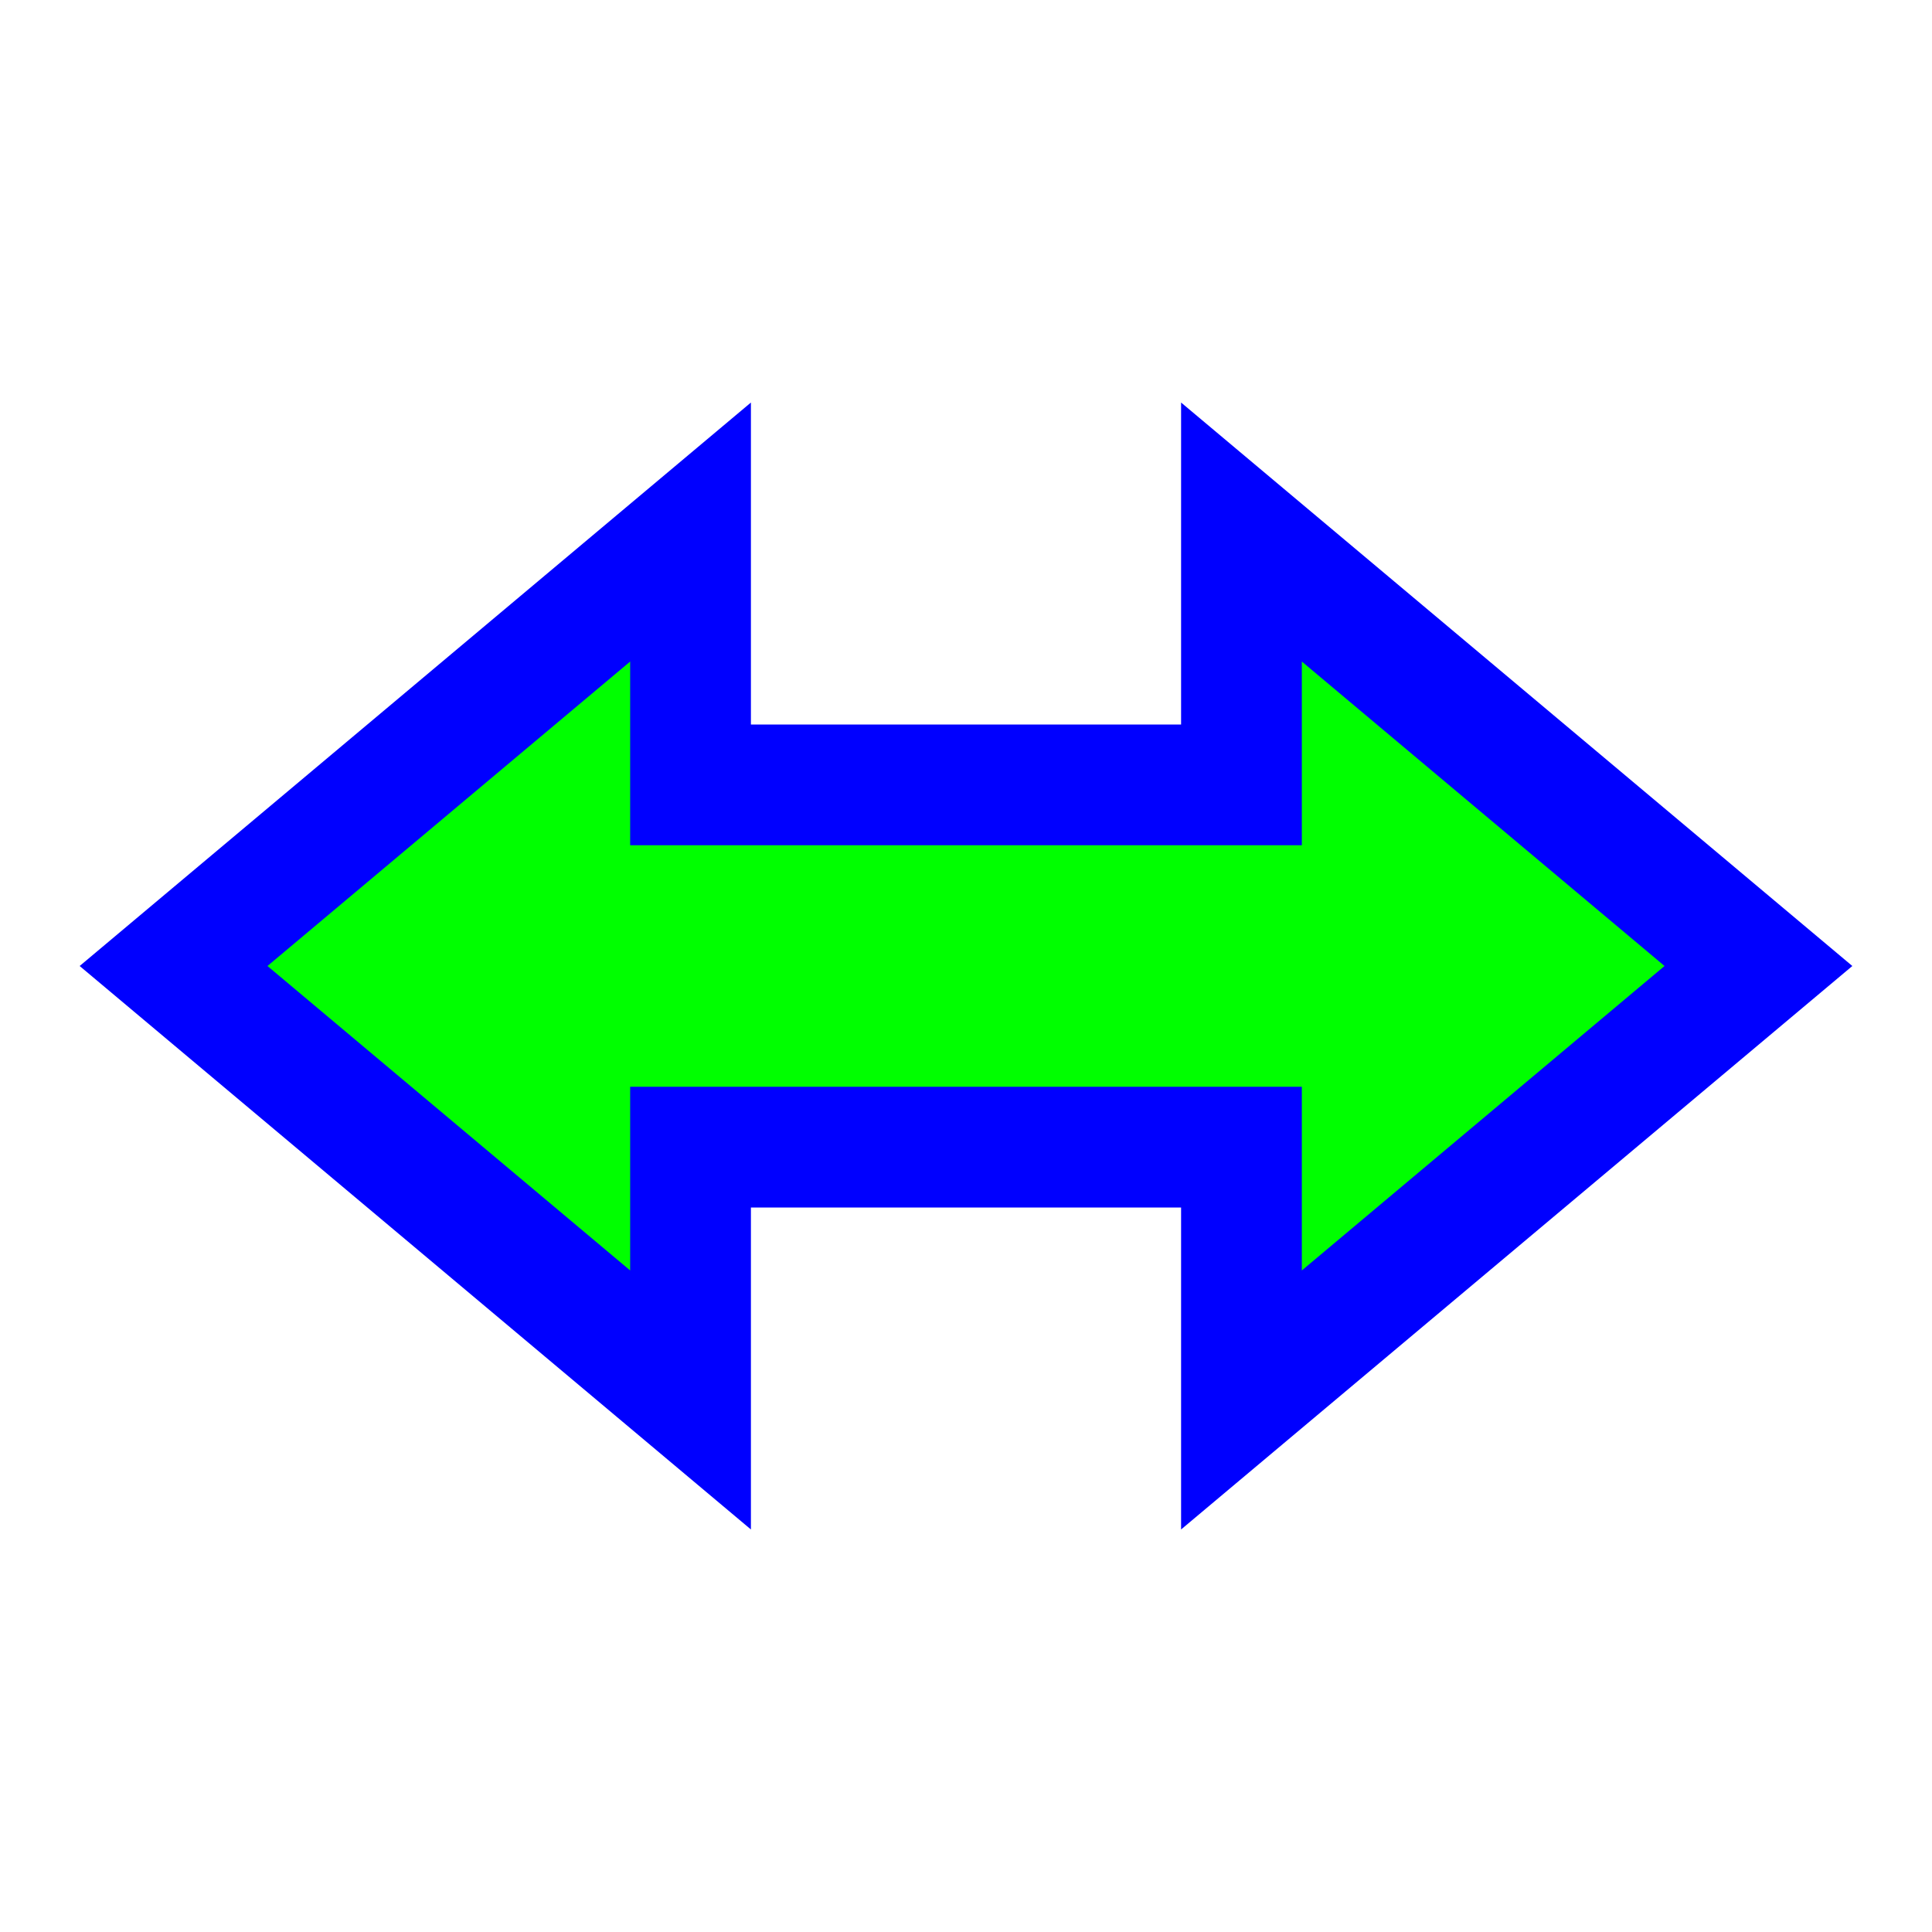
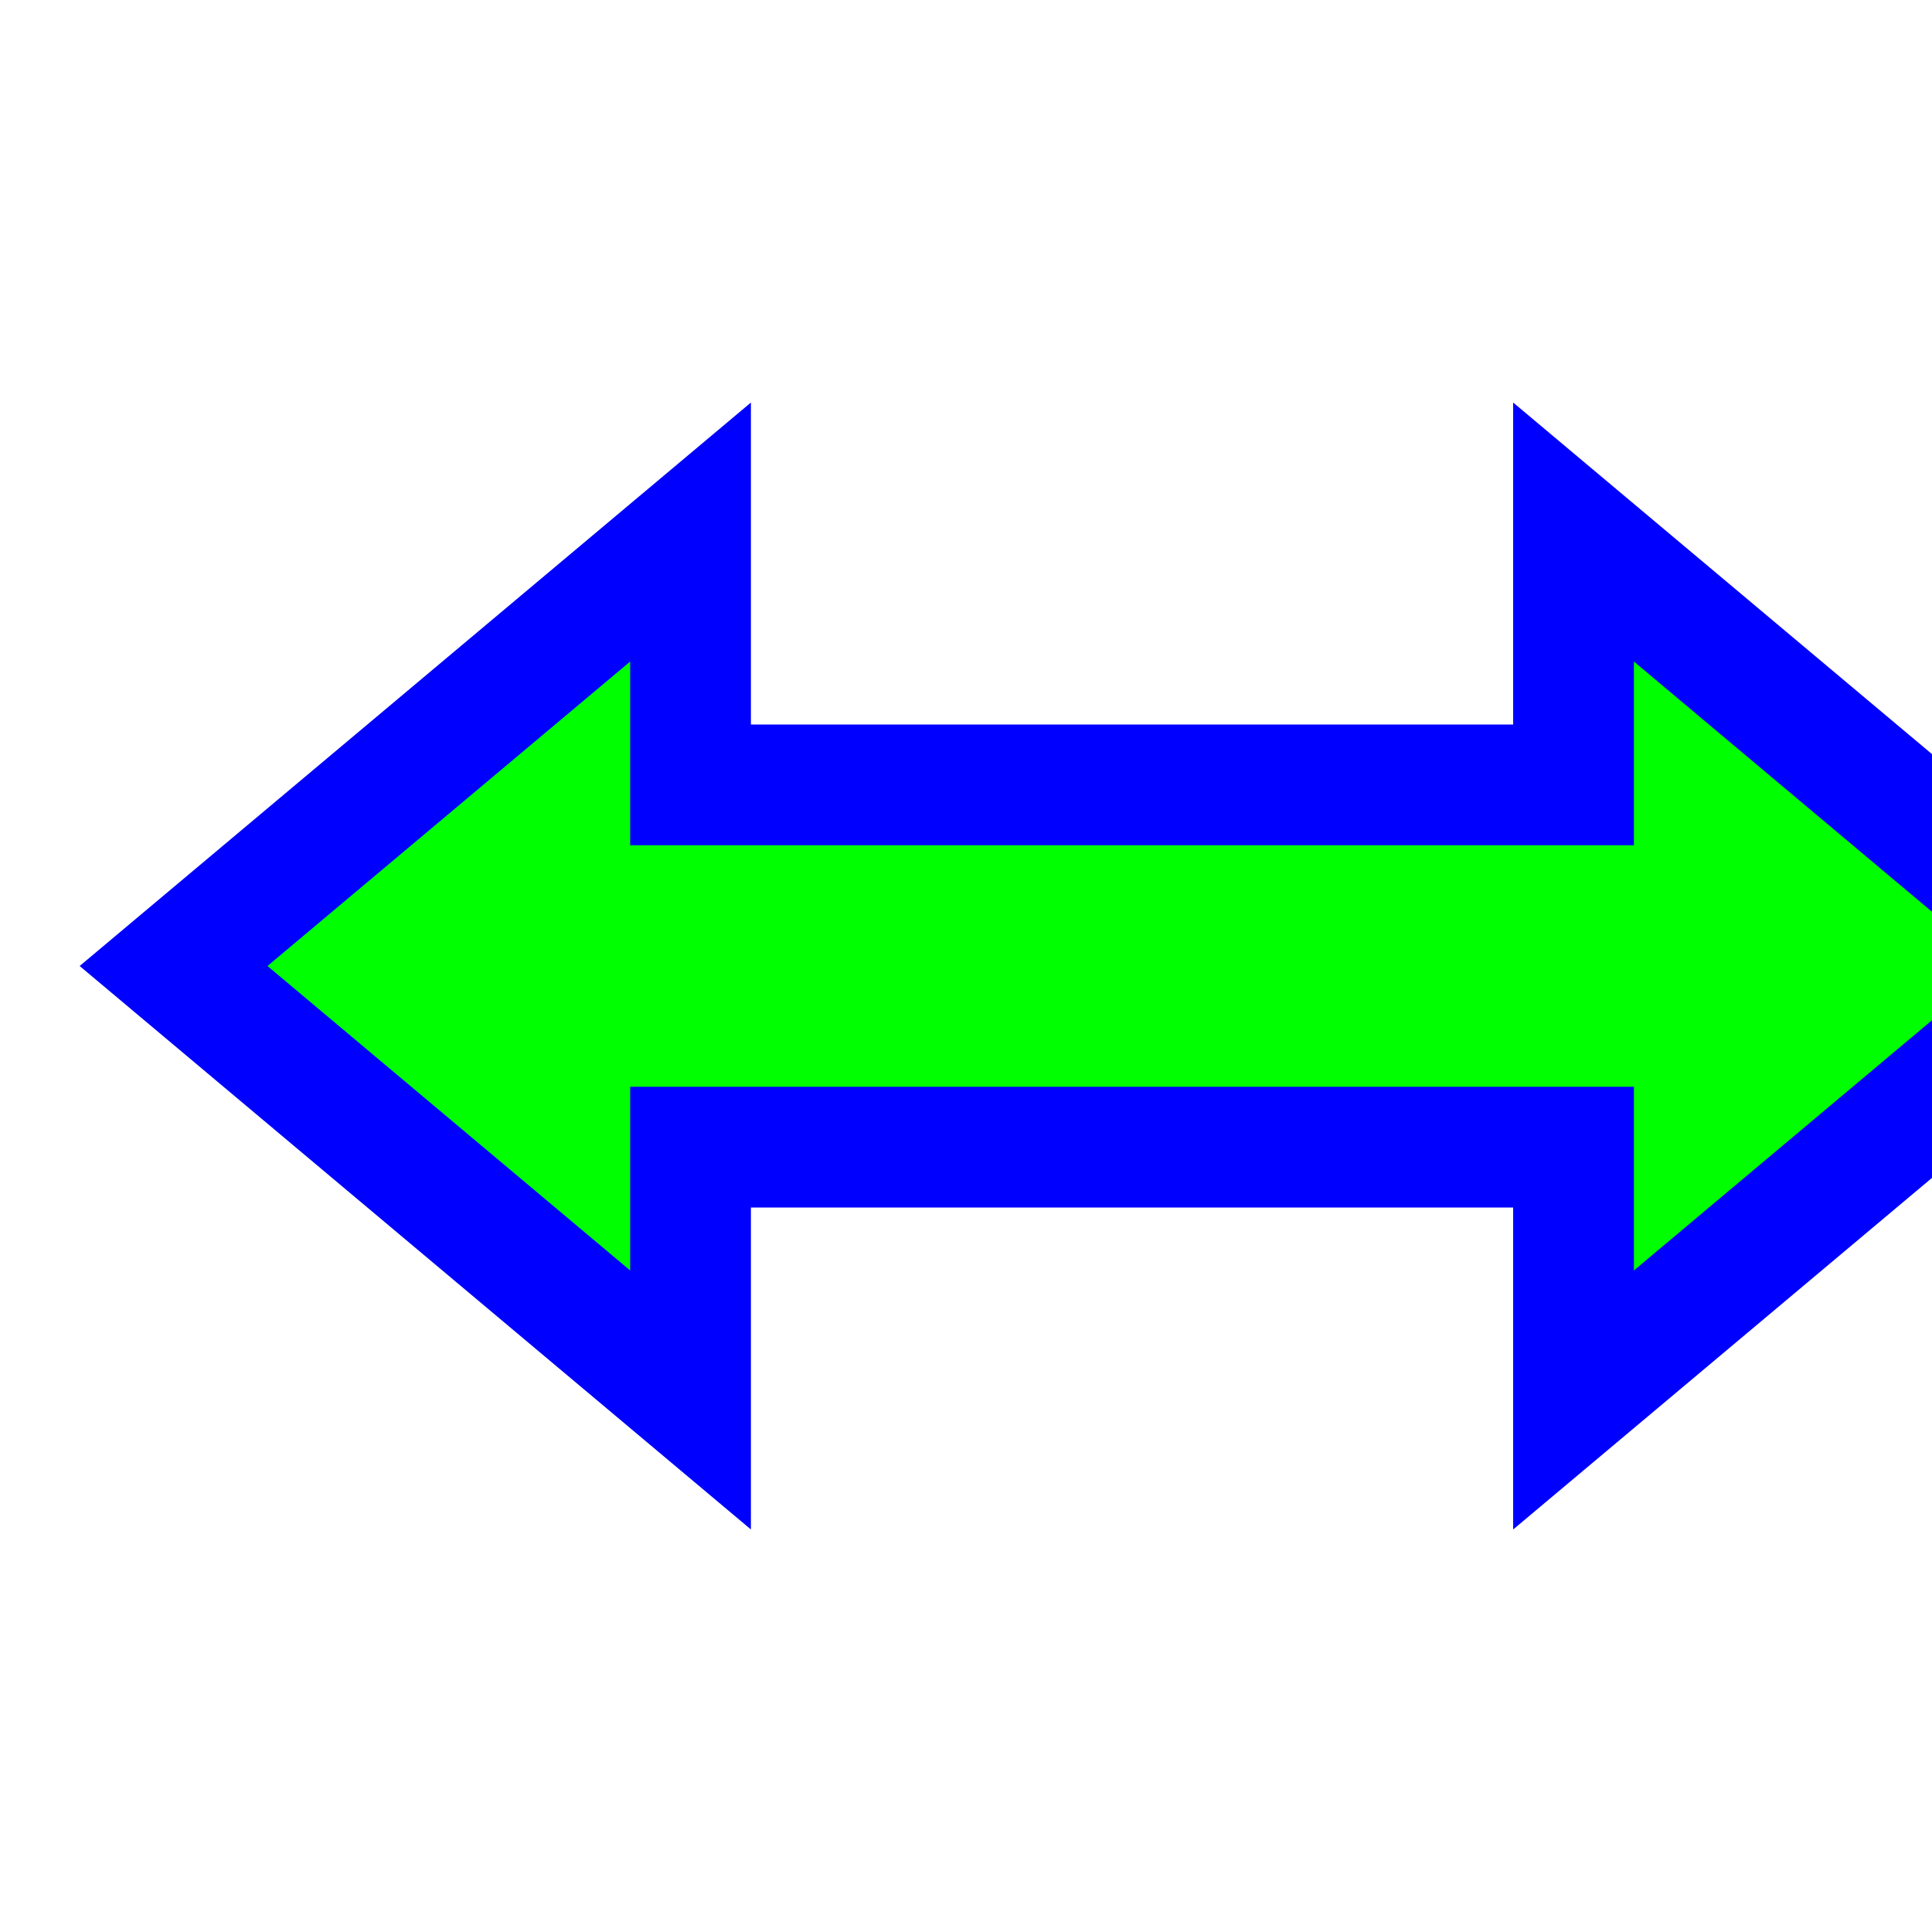
<svg xmlns="http://www.w3.org/2000/svg" width="256" height="256" viewBox="0 0 256 256" fill="none">
  <path id="align-anchor" d="m 83.5,112 v 32 l 32,-32 z" fill="cyan" opacity=".8" display="none" />
+   <circle id="cursor-hotspot" cx="150" cy="128" r="3" fill="magenta" opacity=".6" display="none" />
  <g id="blueprint" transform="translate(128,128)" opacity=".5" display="none">
    <marker id="triangle-1" orient="auto-start-reverse" markerUnits="userSpaceOnUse">
      <path d="M 68.5,0 0,57.5 V -57.5 z" fill="context-stroke" />
    </marker>
    <marker id="triangle-2" orient="auto-start-reverse" markerUnits="userSpaceOnUse">
      <path d="M 48.059,0 L 0,40.342 V -40.342 z" fill="context-stroke" />
    </marker>
-     <path id="fill-middle" d="M -36.5,0 h 73" stroke="#ff0000" stroke-width="48" marker-start="url(#triangle-1)" marker-end="url(#triangle-1)" />
-     <path id="fill-inner" d="M -44.5,0 h 89" stroke="#ff0000" stroke-width="32" marker-start="url(#triangle-2)" marker-end="url(#triangle-2)" />
+     <path id="fill-middle" d="M -36.5,0 h 73" stroke="yellow" stroke-width="48" marker-start="url(#triangle-1)" marker-end="url(#triangle-1)" />
+     <path id="fill-inner" d="M -44.5,0 h 133" stroke="yellow" stroke-width="32" marker-start="url(#triangle-2)" marker-end="url(#triangle-2)" />
  </g>
-   <path d="M 83.5,87.658 35.441,128 83.5,168.342 V 144 H 172.5 V 168.342 L 220.559,128 172.5,87.658 V 112 H 83.5 z" fill="#00FF00" stroke="#0000FF" stroke-width="32" paint-order="stroke fill" />
+   <path d="M 83.5,87.658 L 35.441,128 L 83.5,168.342 V 144 H 216.5 V 168.342 L 264.558,128 L 216.5,87.658 V 112 H 83.5 z" fill="#00FF00" stroke="#0000FF" stroke-width="32" paint-order="stroke fill" />
</svg>
